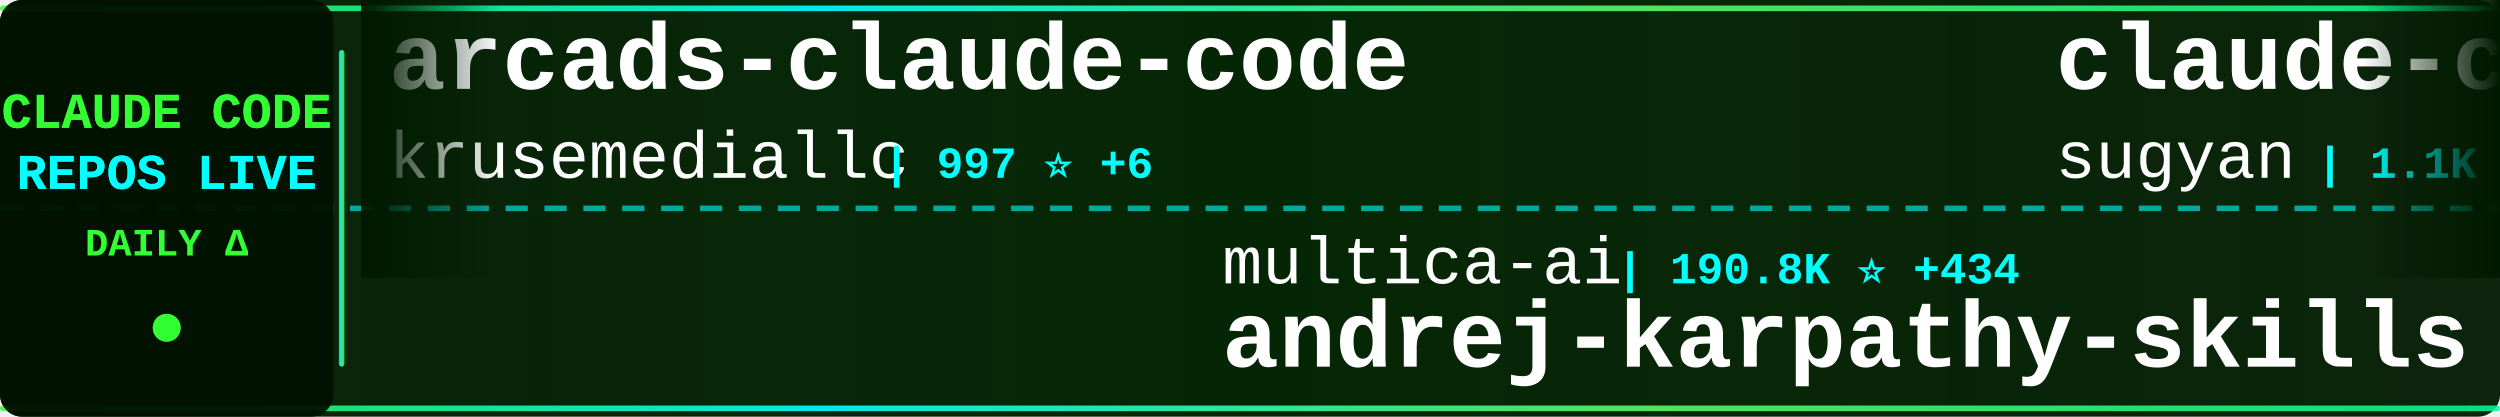
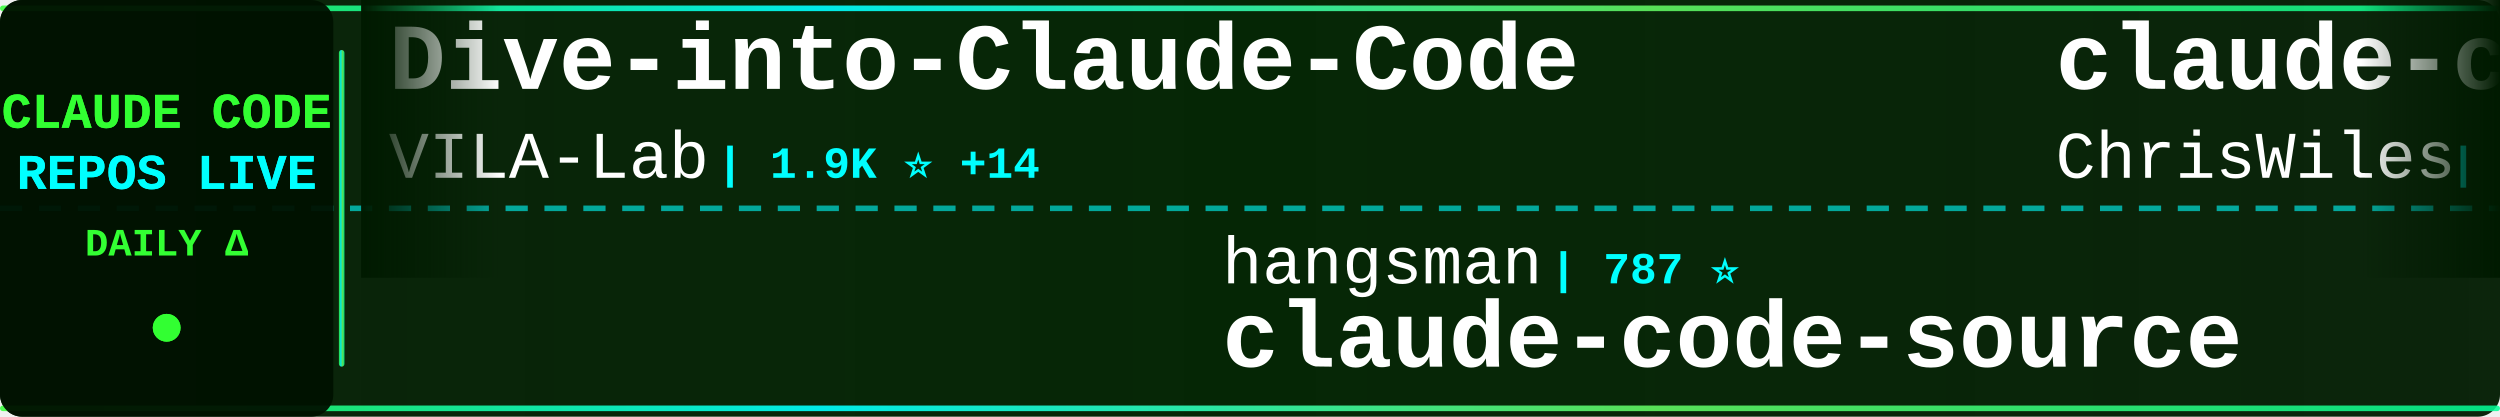
<svg xmlns="http://www.w3.org/2000/svg" width="900" height="150">
  <defs>
    <linearGradient id="tickerBg" x1="0%" y1="0%" x2="100%" y2="0%">
      <stop offset="0%" style="stop-color:#001a00;stop-opacity:0.95" />
      <stop offset="50%" style="stop-color:#002200;stop-opacity:0.98" />
      <stop offset="100%" style="stop-color:#001a00;stop-opacity:0.95" />
    </linearGradient>
    <linearGradient id="borderGrad" x1="0%" y1="0%" x2="100%" y2="0%">
      <stop offset="0%" style="stop-color:#33ff33;stop-opacity:0.85">
        <animate attributeName="stop-opacity" values="0.85;1;0.85" dur="2s" repeatCount="indefinite" />
      </stop>
      <stop offset="33%" style="stop-color:#00ffff;stop-opacity:0.9">
        <animate attributeName="stop-opacity" values="0.9;1;0.9" dur="2.2s" repeatCount="indefinite" />
      </stop>
      <stop offset="66%" style="stop-color:#66ff66;stop-opacity:0.85">
        <animate attributeName="stop-opacity" values="0.85;1;0.85" dur="1.8s" repeatCount="indefinite" />
      </stop>
      <stop offset="100%" style="stop-color:#00ff99;stop-opacity:0.85">
        <animate attributeName="stop-opacity" values="0.85;1;0.85" dur="2s" repeatCount="indefinite" />
      </stop>
    </linearGradient>
    <filter id="textGlow">
      <feGaussianBlur stdDeviation="0.1" result="coloredBlur" />
      <feMerge>
        <feMergeNode in="coloredBlur" />
        <feMergeNode in="SourceGraphic" />
      </feMerge>
    </filter>
    <filter id="metricGlow">
      <feGaussianBlur stdDeviation="0.2" result="coloredBlur" />
      <feMerge>
        <feMergeNode in="coloredBlur" />
        <feMergeNode in="SourceGraphic" />
      </feMerge>
    </filter>
    <linearGradient id="leftFade" x1="0%" y1="0%" x2="100%" y2="0%">
      <stop offset="0%" style="stop-color:#001a00;stop-opacity:1" />
      <stop offset="100%" style="stop-color:#001a00;stop-opacity:0" />
    </linearGradient>
    <linearGradient id="rightFade" x1="0%" y1="0%" x2="100%" y2="0%">
      <stop offset="0%" style="stop-color:#001a00;stop-opacity:0" />
      <stop offset="100%" style="stop-color:#001a00;stop-opacity:1" />
    </linearGradient>
  </defs>
  <rect width="900" height="150" fill="url(#tickerBg)" rx="8" />
  <rect x="0" y="2" width="900" height="2" fill="url(#borderGrad)" rx="1" />
  <rect x="0" y="146" width="900" height="2" fill="url(#borderGrad)" rx="1" />
  <line x1="0" y1="75" x2="900" y2="75" stroke="#00ffff" stroke-width="2" stroke-dasharray="8 6" opacity="0.6" />
  <rect x="0" y="0" width="120" height="150" fill="#001100" opacity="0.95" rx="8" />
  <text x="60" y="46" font-family="'Courier New', monospace" font-size="18" font-weight="bold" fill="#33ff33" text-anchor="middle" filter="url(#textGlow)">
    CLAUDE CODE
  </text>
  <text x="60" y="68" font-family="'Courier New', monospace" font-size="18" font-weight="bold" fill="#00ffff" text-anchor="middle" filter="url(#textGlow)">
    REPOS LIVE
  </text>
  <text x="60" y="92" font-family="'Courier New', monospace" font-size="14" font-weight="bold" fill="#33ff33" text-anchor="middle">
    DAILY Δ
  </text>
  <circle cx="60" cy="118" r="5" fill="#33ff33" filter="url(#metricGlow)">
    <animate attributeName="r" values="4;6;4" dur="1.5s" repeatCount="indefinite" />
    <animate attributeName="opacity" values="0.6;1;0.6" dur="1.5s" repeatCount="indefinite" />
  </circle>
  <rect x="122" y="18" width="2" height="114" fill="url(#borderGrad)" rx="1" />
  <clipPath id="tickerClip">
    <rect x="130" y="0" width="770" height="150" />
  </clipPath>
  <g clip-path="url(#tickerClip)">
    <g id="tickerItems">
      <animateTransform attributeName="transform" attributeType="XML" type="translate" from="0 0" to="-3000 0" dur="54s" repeatCount="indefinite" />
      <g transform="translate(0, 0)">
-         <text x="140" y="32" font-family="'Courier New', monospace" font-size="34" font-weight="bold" fill="#ffffff">arcads-claude-code</text>
-         <text x="140" y="64" font-family="'Courier New', monospace" font-size="24" font-weight="normal" fill="#ffffff" opacity="1.0">krusemediallc</text>
-         <text x="318" y="64" font-family="'Courier New', monospace" font-size="16" font-weight="bold" fill="#00ffff"> | 997 ⭐ +6</text>
+         <text x="140" y="32" font-family="'Courier New', monospace" font-size="34" font-weight="bold" fill="#ffffff">Dive-into-Claude-Code</text>
+         <text x="140" y="64" font-family="'Courier New', monospace" font-size="24" font-weight="normal" fill="#ffffff" opacity="1.0">VILA-Lab</text>
+         <text x="258" y="64" font-family="'Courier New', monospace" font-size="16" font-weight="bold" fill="#00ffff"> | 1.9K ⭐ +14</text>
      </g>
      <g transform="translate(300, 0)">
-         <text x="140" y="102" font-family="'Courier New', monospace" font-size="24" font-weight="normal" fill="#ffffff" opacity="1.0">multica-ai</text>
-         <text x="282" y="102" font-family="'Courier New', monospace" font-size="16" font-weight="bold" fill="#00ffff"> | 190.8K ⭐ +434</text>
-         <text x="140" y="132" font-family="'Courier New', monospace" font-size="34" font-weight="bold" fill="#ffffff">andrej-karpathy-skills</text>
+         <text x="140" y="102" font-family="'Courier New', monospace" font-size="24" font-weight="normal" fill="#ffffff" opacity="1.0">hangsman</text>
+         <text x="258" y="102" font-family="'Courier New', monospace" font-size="16" font-weight="bold" fill="#00ffff"> | 787 ⭐</text>
+         <text x="140" y="132" font-family="'Courier New', monospace" font-size="34" font-weight="bold" fill="#ffffff">claude-code-source</text>
      </g>
      <g transform="translate(600, 0)">
-         <text x="140" y="32" font-family="'Courier New', monospace" font-size="34" font-weight="bold" fill="#ffffff">claude-code-webui</text>
-         <text x="140" y="64" font-family="'Courier New', monospace" font-size="24" font-weight="normal" fill="#ffffff" opacity="1.0">sugyan</text>
-         <text x="234" y="64" font-family="'Courier New', monospace" font-size="16" font-weight="bold" fill="#00ffff"> | 1.1K ⭐</text>
+         <text x="140" y="32" font-family="'Courier New', monospace" font-size="34" font-weight="bold" fill="#ffffff">claude-code-showcase</text>
+         <text x="140" y="64" font-family="'Courier New', monospace" font-size="24" font-weight="normal" fill="#ffffff" opacity="1.0">ChrisWiles</text>
+         <text x="282" y="64" font-family="'Courier New', monospace" font-size="16" font-weight="bold" fill="#00ffff"> | 6.0K ⭐ +3</text>
      </g>
      <g transform="translate(900, 0)">
-         <text x="140" y="102" font-family="'Courier New', monospace" font-size="24" font-weight="normal" fill="#ffffff" opacity="1.0">JrCx7scC</text>
-         <text x="258" y="102" font-family="'Courier New', monospace" font-size="16" font-weight="bold" fill="#00ffff"> | 371 ⭐</text>
+         <text x="140" y="102" font-family="'Courier New', monospace" font-size="24" font-weight="normal" fill="#ffffff" opacity="1.0">liuup</text>
+         <text x="222" y="102" font-family="'Courier New', monospace" font-size="16" font-weight="bold" fill="#00ffff"> | 3.5K ⭐ +4</text>
+         <text x="140" y="132" font-family="'Courier New', monospace" font-size="34" font-weight="bold" fill="#ffffff">claude-code-analysis</text>
+       </g>
+       <g transform="translate(1200, 0)">
+         <text x="140" y="32" font-family="'Courier New', monospace" font-size="34" font-weight="bold" fill="#ffffff">claude-code-local</text>
+         <text x="140" y="64" font-family="'Courier New', monospace" font-size="24" font-weight="normal" fill="#ffffff" opacity="1.0">nicedreamzapp</text>
+         <text x="318" y="64" font-family="'Courier New', monospace" font-size="16" font-weight="bold" fill="#00ffff"> | 2.9K ⭐ +2</text>
+       </g>
+       <g transform="translate(1500, 0)">
+         <text x="140" y="102" font-family="'Courier New', monospace" font-size="24" font-weight="normal" fill="#ffffff" opacity="1.0">kodu-ai</text>
+         <text x="246" y="102" font-family="'Courier New', monospace" font-size="16" font-weight="bold" fill="#00ffff"> | 5.3K ⭐ +1</text>
+         <text x="140" y="132" font-family="'Courier New', monospace" font-size="34" font-weight="bold" fill="#ffffff">claude-coder</text>
+       </g>
+       <g transform="translate(1800, 0)">
+         <text x="140" y="32" font-family="'Courier New', monospace" font-size="34" font-weight="bold" fill="#ffffff">oh-my-claudecode</text>
+         <text x="140" y="64" font-family="'Courier New', monospace" font-size="24" font-weight="normal" fill="#ffffff" opacity="1.0">Yeachan-Heo</text>
+         <text x="294" y="64" font-family="'Courier New', monospace" font-size="16" font-weight="bold" fill="#00ffff"> | 37.7K ⭐ +39</text>
+       </g>
+       <g transform="translate(2100, 0)">
+         <text x="140" y="102" font-family="'Courier New', monospace" font-size="24" font-weight="normal" fill="#ffffff" opacity="1.0">davila7</text>
+         <text x="246" y="102" font-family="'Courier New', monospace" font-size="16" font-weight="bold" fill="#00ffff"> | 29.1K ⭐ +271</text>
+         <text x="140" y="132" font-family="'Courier New', monospace" font-size="34" font-weight="bold" fill="#ffffff">claude-code-templates</text>
+       </g>
+       <g transform="translate(2400, 0)">
+         <text x="140" y="32" font-family="'Courier New', monospace" font-size="34" font-weight="bold" fill="#ffffff">my-claude-code-setup</text>
+         <text x="140" y="64" font-family="'Courier New', monospace" font-size="24" font-weight="normal" fill="#ffffff" opacity="1.0">centminmod</text>
+         <text x="282" y="64" font-family="'Courier New', monospace" font-size="16" font-weight="bold" fill="#00ffff"> | 2.5K ⭐ +5</text>
+       </g>
+       <g transform="translate(2700, 0)">
+         <text x="140" y="102" font-family="'Courier New', monospace" font-size="24" font-weight="normal" fill="#ffffff" opacity="1.0">VoltAgent</text>
+         <text x="270" y="102" font-family="'Courier New', monospace" font-size="16" font-weight="bold" fill="#00ffff"> | 23.2K ⭐ +39</text>
+         <text x="140" y="132" font-family="'Courier New', monospace" font-size="34" font-weight="bold" fill="#ffffff">awesome-claude-code-suba...</text>
+       </g>
+       <g transform="translate(3000, 0)">
+         <text x="140" y="32" font-family="'Courier New', monospace" font-size="34" font-weight="bold" fill="#ffffff">Dive-into-Claude-Code</text>
+         <text x="140" y="64" font-family="'Courier New', monospace" font-size="24" font-weight="normal" fill="#ffffff" opacity="1.0">VILA-Lab</text>
+         <text x="258" y="64" font-family="'Courier New', monospace" font-size="16" font-weight="bold" fill="#00ffff"> | 1.9K ⭐ +14</text>
+       </g>
+       <g transform="translate(3300, 0)">
+         <text x="140" y="102" font-family="'Courier New', monospace" font-size="24" font-weight="normal" fill="#ffffff" opacity="1.0">hangsman</text>
+         <text x="258" y="102" font-family="'Courier New', monospace" font-size="16" font-weight="bold" fill="#00ffff"> | 787 ⭐</text>
        <text x="140" y="132" font-family="'Courier New', monospace" font-size="34" font-weight="bold" fill="#ffffff">claude-code-source</text>
      </g>
-       <g transform="translate(1200, 0)">
-         <text x="140" y="32" font-family="'Courier New', monospace" font-size="34" font-weight="bold" fill="#ffffff">claude-code-harness</text>
-         <text x="140" y="64" font-family="'Courier New', monospace" font-size="24" font-weight="normal" fill="#ffffff" opacity="1.0">Chachamaru127</text>
-         <text x="318" y="64" font-family="'Courier New', monospace" font-size="16" font-weight="bold" fill="#00ffff"> | 3.0K ⭐ +1</text>
-       </g>
-       <g transform="translate(1500, 0)">
-         <text x="140" y="102" font-family="'Courier New', monospace" font-size="24" font-weight="normal" fill="#ffffff" opacity="1.0">shareAI-lab</text>
-         <text x="294" y="102" font-family="'Courier New', monospace" font-size="16" font-weight="bold" fill="#00ffff"> | 70.7K ⭐ +95</text>
-         <text x="140" y="132" font-family="'Courier New', monospace" font-size="34" font-weight="bold" fill="#ffffff">learn-claude-code</text>
-       </g>
-       <g transform="translate(1800, 0)">
-         <text x="140" y="32" font-family="'Courier New', monospace" font-size="34" font-weight="bold" fill="#ffffff">claude-code-from-scratch</text>
-         <text x="140" y="64" font-family="'Courier New', monospace" font-size="24" font-weight="normal" fill="#ffffff" opacity="1.0">Windy3f3f3f3f</text>
-         <text x="318" y="64" font-family="'Courier New', monospace" font-size="16" font-weight="bold" fill="#00ffff"> | 2.2K ⭐ +12</text>
-       </g>
-       <g transform="translate(2100, 0)">
-         <text x="140" y="102" font-family="'Courier New', monospace" font-size="24" font-weight="normal" fill="#ffffff" opacity="1.0">repowise-dev</text>
-         <text x="306" y="102" font-family="'Courier New', monospace" font-size="16" font-weight="bold" fill="#00ffff"> | 1.2K ⭐ +4</text>
-         <text x="140" y="132" font-family="'Courier New', monospace" font-size="34" font-weight="bold" fill="#ffffff">claude-code-prompts</text>
-       </g>
-       <g transform="translate(2400, 0)">
-         <text x="140" y="32" font-family="'Courier New', monospace" font-size="34" font-weight="bold" fill="#ffffff">claude-code-system-promp...</text>
-         <text x="140" y="64" font-family="'Courier New', monospace" font-size="24" font-weight="normal" fill="#ffffff" opacity="1.0">Piebald-AI</text>
-         <text x="282" y="64" font-family="'Courier New', monospace" font-size="16" font-weight="bold" fill="#00ffff"> | 11.8K ⭐ +14</text>
-       </g>
-       <g transform="translate(2700, 0)">
-         <text x="140" y="102" font-family="'Courier New', monospace" font-size="24" font-weight="normal" fill="#ffffff" opacity="1.0">pengchengneo</text>
-         <text x="306" y="102" font-family="'Courier New', monospace" font-size="16" font-weight="bold" fill="#00ffff"> | 1.6K ⭐ +2</text>
-         <text x="140" y="132" font-family="'Courier New', monospace" font-size="34" font-weight="bold" fill="#ffffff">Claude-Code</text>
-       </g>
-       <g transform="translate(3000, 0)">
-         <text x="140" y="32" font-family="'Courier New', monospace" font-size="34" font-weight="bold" fill="#ffffff">arcads-claude-code</text>
-         <text x="140" y="64" font-family="'Courier New', monospace" font-size="24" font-weight="normal" fill="#ffffff" opacity="1.0">krusemediallc</text>
-         <text x="318" y="64" font-family="'Courier New', monospace" font-size="16" font-weight="bold" fill="#00ffff"> | 997 ⭐ +6</text>
-       </g>
-       <g transform="translate(3300, 0)">
-         <text x="140" y="102" font-family="'Courier New', monospace" font-size="24" font-weight="normal" fill="#ffffff" opacity="1.0">multica-ai</text>
-         <text x="282" y="102" font-family="'Courier New', monospace" font-size="16" font-weight="bold" fill="#00ffff"> | 190.8K ⭐ +434</text>
-         <text x="140" y="132" font-family="'Courier New', monospace" font-size="34" font-weight="bold" fill="#ffffff">andrej-karpathy-skills</text>
-       </g>
      <g transform="translate(3600, 0)">
-         <text x="140" y="32" font-family="'Courier New', monospace" font-size="34" font-weight="bold" fill="#ffffff">claude-code-webui</text>
-         <text x="140" y="64" font-family="'Courier New', monospace" font-size="24" font-weight="normal" fill="#ffffff" opacity="1.0">sugyan</text>
-         <text x="234" y="64" font-family="'Courier New', monospace" font-size="16" font-weight="bold" fill="#00ffff"> | 1.1K ⭐</text>
+         <text x="140" y="32" font-family="'Courier New', monospace" font-size="34" font-weight="bold" fill="#ffffff">claude-code-showcase</text>
+         <text x="140" y="64" font-family="'Courier New', monospace" font-size="24" font-weight="normal" fill="#ffffff" opacity="1.0">ChrisWiles</text>
+         <text x="282" y="64" font-family="'Courier New', monospace" font-size="16" font-weight="bold" fill="#00ffff"> | 6.0K ⭐ +3</text>
      </g>
      <g transform="translate(3900, 0)">
-         <text x="140" y="102" font-family="'Courier New', monospace" font-size="24" font-weight="normal" fill="#ffffff" opacity="1.0">JrCx7scC</text>
-         <text x="258" y="102" font-family="'Courier New', monospace" font-size="16" font-weight="bold" fill="#00ffff"> | 371 ⭐</text>
-         <text x="140" y="132" font-family="'Courier New', monospace" font-size="34" font-weight="bold" fill="#ffffff">claude-code-source</text>
+         <text x="140" y="102" font-family="'Courier New', monospace" font-size="24" font-weight="normal" fill="#ffffff" opacity="1.0">liuup</text>
+         <text x="222" y="102" font-family="'Courier New', monospace" font-size="16" font-weight="bold" fill="#00ffff"> | 3.5K ⭐ +4</text>
+         <text x="140" y="132" font-family="'Courier New', monospace" font-size="34" font-weight="bold" fill="#ffffff">claude-code-analysis</text>
      </g>
    </g>
  </g>
  <rect x="130" y="0" width="50" height="100" fill="url(#leftFade)" />
  <rect x="850" y="0" width="50" height="100" fill="url(#rightFade)" />
</svg>
